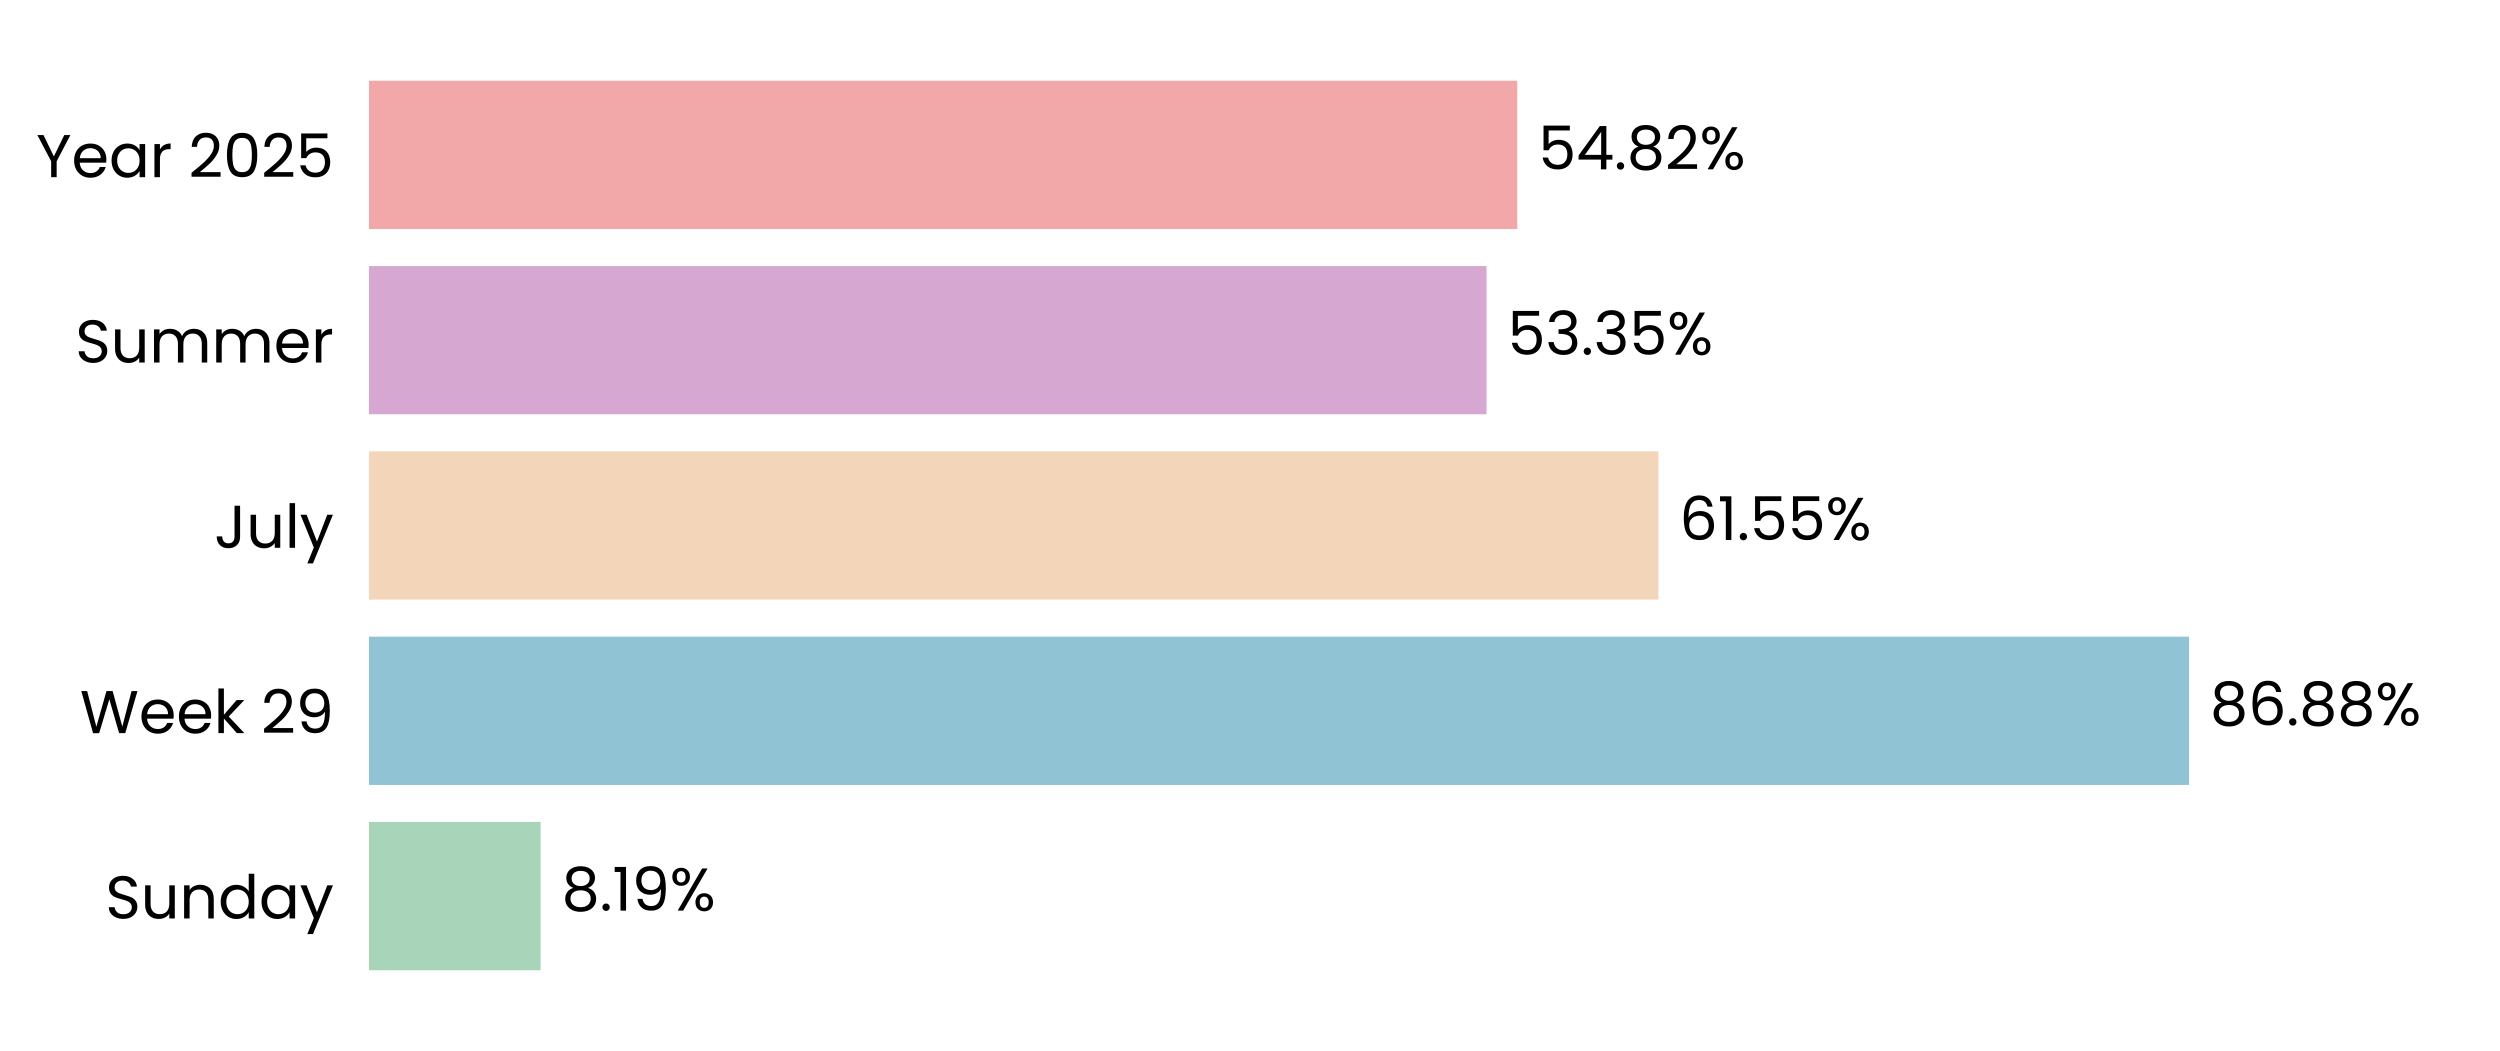
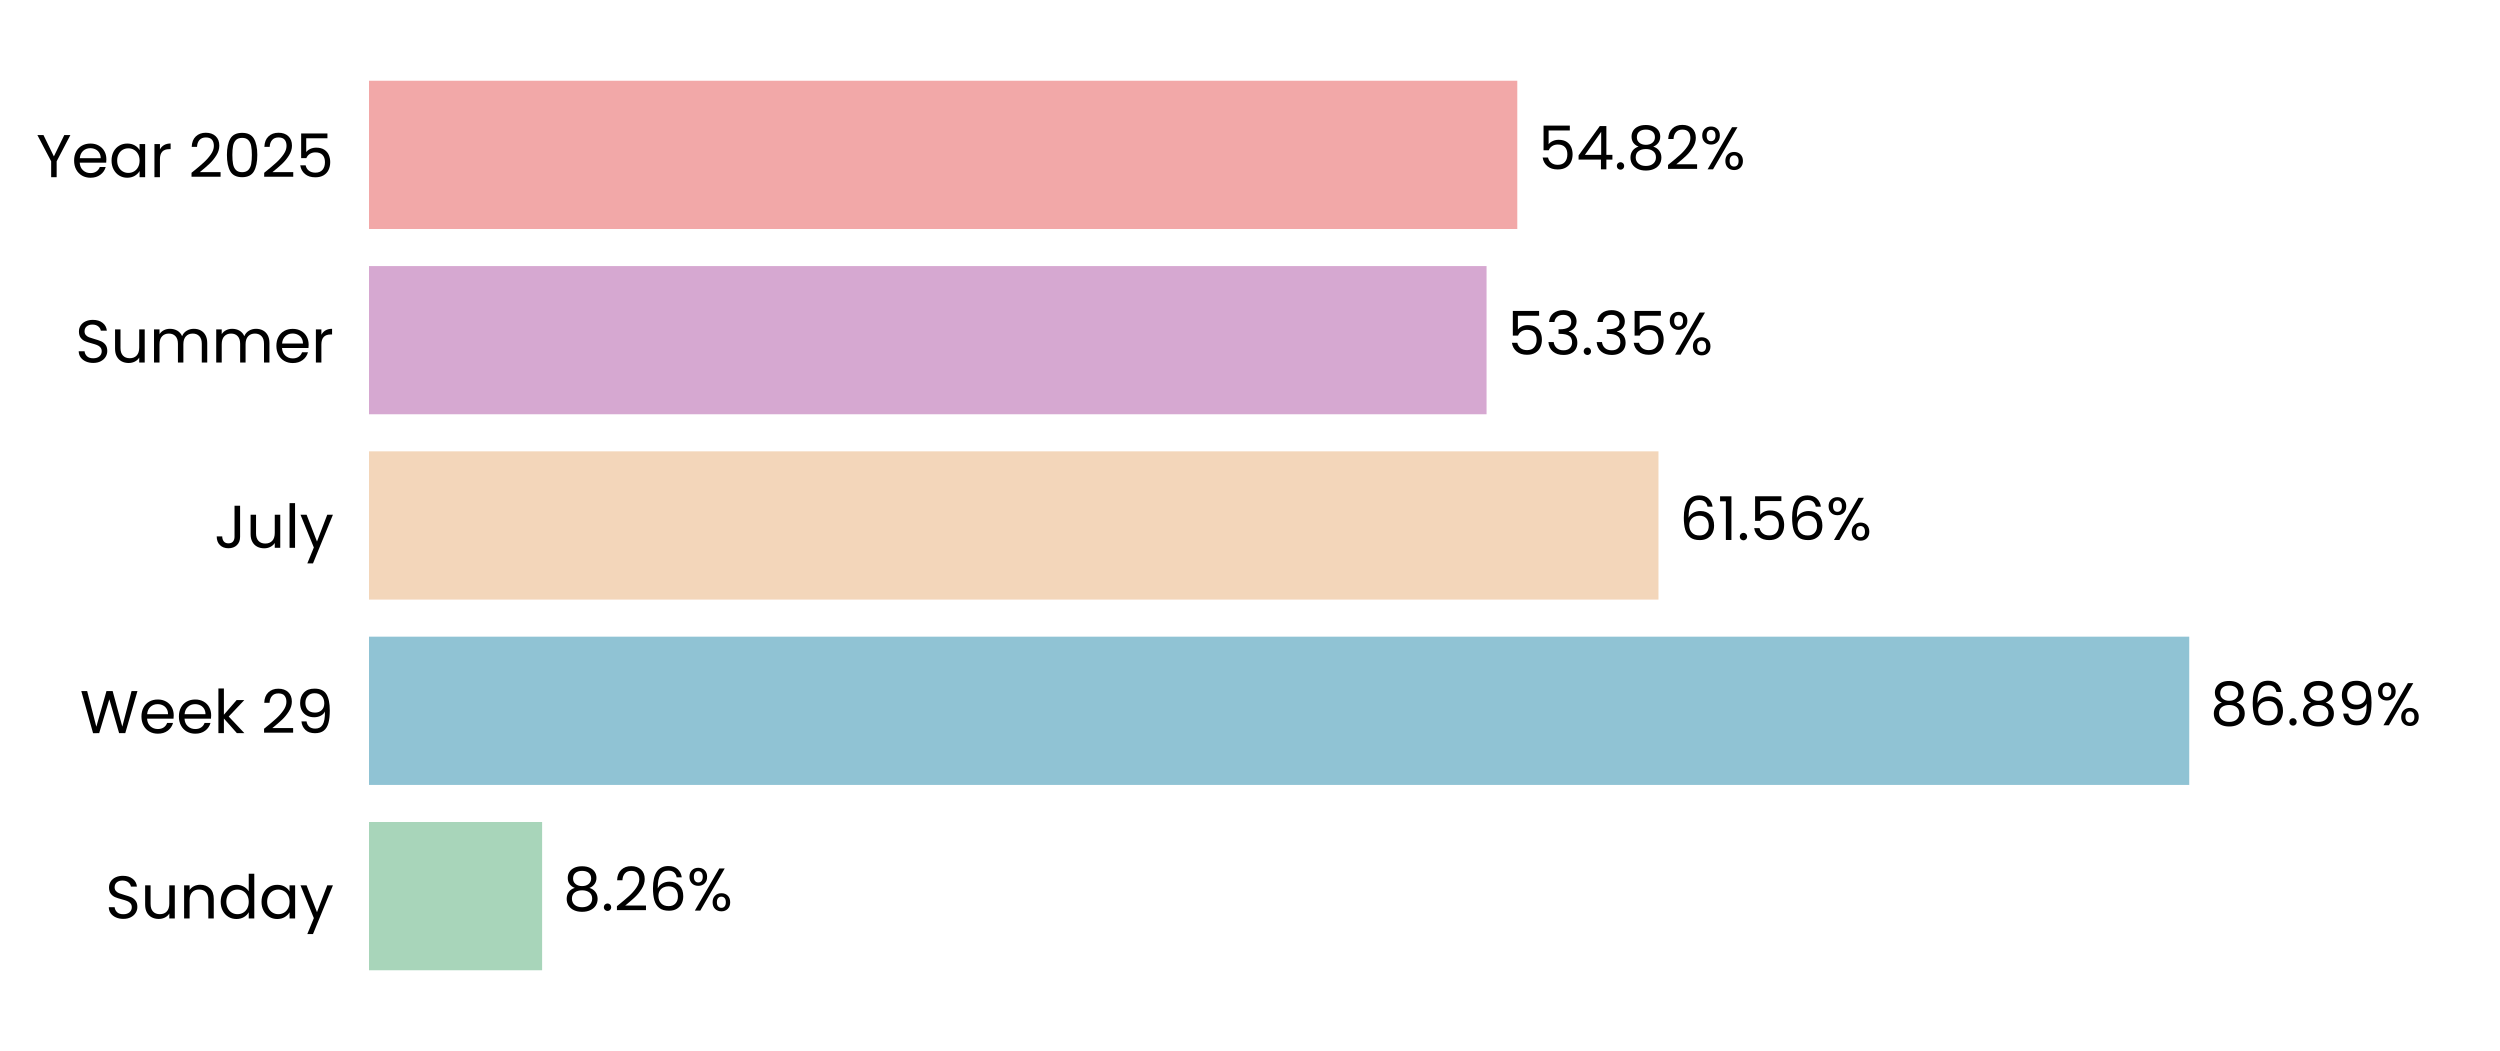
<svg xmlns="http://www.w3.org/2000/svg" xmlns:xlink="http://www.w3.org/1999/xlink" width="496.691pt" height="208.8pt" viewBox="0 0 496.691 208.8" version="1.1">
  <defs>
    <style type="text/css">*{stroke-linejoin: round; stroke-linecap: butt}</style>
  </defs>
  <g id="figure_1">
    <g id="patch_1">
      <path d="M 0 208.8  L 496.691 208.8  L 496.691 0  L 0 0  L 0 208.8  z " style="fill: none" />
    </g>
    <g id="axes_1">
      <g id="patch_2">
        <path d="M 73.311 201.6  L 489.491 201.6  L 489.491 7.2  L 73.311 7.2  L 73.311 201.6  z " style="fill: none" />
      </g>
      <g id="patch_3">
-         <path d="M 73.311 192.764  L 107.415 192.764  L 107.415 163.309  L 73.311 163.309  z " clip-path="url(#p2ef0888aef)" style="fill: #a8d5ba" />
+         <path d="M 73.311 192.764  L 107.704 192.764  L 107.704 163.309  L 73.311 163.309  z " clip-path="url(#p275206ef48)" style="fill: #a8d5ba" />
      </g>
      <g id="patch_4">
-         <path d="M 73.311 155.945  L 434.909 155.945  L 434.909 126.491  L 73.311 126.491  z " clip-path="url(#p2ef0888aef)" style="fill: #90c3d4" />
+         <path d="M 73.311 155.945  L 434.95 155.945  L 434.95 126.491  L 73.311 126.491  z " clip-path="url(#p275206ef48)" style="fill: #90c3d4" />
      </g>
      <g id="patch_5">
-         <path d="M 73.311 119.127  L 329.489 119.127  L 329.489 89.673  L 73.311 89.673  z " clip-path="url(#p2ef0888aef)" style="fill: #f3d6ba" />
+         <path d="M 73.311 119.127  L 329.499 119.127  L 329.499 89.673  L 73.311 89.673  z " clip-path="url(#p275206ef48)" style="fill: #f3d6ba" />
      </g>
      <g id="patch_6">
-         <path d="M 73.311 82.309  L 295.343 82.309  L 295.343 52.855  L 73.311 52.855  z " clip-path="url(#p2ef0888aef)" style="fill: #d6a8d1" />
+         <path d="M 73.311 82.309  L 295.346 82.309  L 295.346 52.855  L 73.311 52.855  z " clip-path="url(#p275206ef48)" style="fill: #d6a8d1" />
      </g>
      <g id="patch_7">
-         <path d="M 73.311 45.491  L 301.449 45.491  L 301.449 16.036  L 73.311 16.036  z " clip-path="url(#p2ef0888aef)" style="fill: #f2a8a8" />
+         <path d="M 73.311 45.491  L 301.449 45.491  L 301.449 16.036  L 73.311 16.036  z " clip-path="url(#p275206ef48)" style="fill: #f2a8a8" />
      </g>
      <g id="matplotlib.axis_1">
        <g id="ytick_1">
          <g id="text_1">
            <g transform="translate(20.92875 182.4764) scale(0.12 -0.12)">
              <defs>
                <path id="Poppins-Regular-53" d="M 1907 -45  Q 1466 -45 1117 112  Q 768 269 569 547  Q 371 826 365 1190  L 986 1190  Q 1018 877 1245 662  Q 1472 448 1907 448  Q 2323 448 2563 656  Q 2803 864 2803 1190  Q 2803 1446 2662 1606  Q 2522 1766 2310 1849  Q 2099 1933 1741 2029  Q 1299 2144 1033 2259  Q 768 2374 579 2620  Q 390 2867 390 3283  Q 390 3648 576 3929  Q 762 4211 1098 4364  Q 1434 4518 1869 4518  Q 2496 4518 2896 4204  Q 3296 3891 3347 3373  L 2707 3373  Q 2675 3629 2438 3824  Q 2202 4019 1811 4019  Q 1446 4019 1216 3830  Q 986 3642 986 3302  Q 986 3059 1123 2905  Q 1261 2752 1462 2672  Q 1664 2592 2029 2490  Q 2470 2368 2739 2249  Q 3008 2131 3200 1884  Q 3392 1638 3392 1216  Q 3392 890 3219 602  Q 3046 314 2707 134  Q 2368 -45 1907 -45  z " transform="scale(0.015625)" />
                <path id="Poppins-Regular-75" d="M 3603 3507  L 3603 0  L 3021 0  L 3021 518  Q 2854 250 2556 99  Q 2259 -51 1901 -51  Q 1491 -51 1164 118  Q 838 288 649 627  Q 461 966 461 1453  L 461 3507  L 1037 3507  L 1037 1530  Q 1037 1011 1299 732  Q 1562 454 2016 454  Q 2483 454 2752 742  Q 3021 1030 3021 1581  L 3021 3507  L 3603 3507  z " transform="scale(0.015625)" />
                <path id="Poppins-Regular-6e" d="M 2202 3571  Q 2842 3571 3238 3184  Q 3635 2797 3635 2067  L 3635 0  L 3059 0  L 3059 1984  Q 3059 2509 2796 2787  Q 2534 3066 2080 3066  Q 1619 3066 1347 2778  Q 1075 2490 1075 1939  L 1075 0  L 493 0  L 493 3507  L 1075 3507  L 1075 3008  Q 1248 3277 1545 3424  Q 1843 3571 2202 3571  z " transform="scale(0.015625)" />
                <path id="Poppins-Regular-64" d="M 275 1766  Q 275 2304 492 2710  Q 710 3117 1091 3341  Q 1472 3565 1946 3565  Q 2355 3565 2707 3376  Q 3059 3187 3245 2880  L 3245 4736  L 3834 4736  L 3834 0  L 3245 0  L 3245 659  Q 3072 346 2733 144  Q 2394 -58 1939 -58  Q 1472 -58 1091 172  Q 710 403 492 819  Q 275 1235 275 1766  z M 3245 1760  Q 3245 2157 3085 2451  Q 2925 2746 2653 2902  Q 2381 3059 2054 3059  Q 1728 3059 1459 2905  Q 1190 2752 1030 2457  Q 870 2163 870 1766  Q 870 1363 1030 1065  Q 1190 768 1459 611  Q 1728 454 2054 454  Q 2381 454 2653 611  Q 2925 768 3085 1065  Q 3245 1363 3245 1760  z " transform="scale(0.015625)" />
                <path id="Poppins-Regular-61" d="M 275 1766  Q 275 2304 492 2710  Q 710 3117 1091 3341  Q 1472 3565 1939 3565  Q 2400 3565 2739 3366  Q 3078 3168 3245 2867  L 3245 3507  L 3834 3507  L 3834 0  L 3245 0  L 3245 653  Q 3072 346 2729 144  Q 2387 -58 1933 -58  Q 1466 -58 1088 172  Q 710 403 492 819  Q 275 1235 275 1766  z M 3245 1760  Q 3245 2157 3085 2451  Q 2925 2746 2653 2902  Q 2381 3059 2054 3059  Q 1728 3059 1459 2905  Q 1190 2752 1030 2457  Q 870 2163 870 1766  Q 870 1363 1030 1065  Q 1190 768 1459 611  Q 1728 454 2054 454  Q 2381 454 2653 611  Q 2925 768 3085 1065  Q 3245 1363 3245 1760  z " transform="scale(0.015625)" />
                <path id="Poppins-Regular-79" d="M 3514 3507  L 1402 -1651  L 800 -1651  L 1491 38  L 77 3507  L 723 3507  L 1824 666  L 2912 3507  L 3514 3507  z " transform="scale(0.015625)" />
              </defs>
              <use xlink:href="#Poppins-Regular-53" />
              <use xlink:href="#Poppins-Regular-75" transform="translate(58.7 0)" />
              <use xlink:href="#Poppins-Regular-6e" transform="translate(122.7 0)" />
              <use xlink:href="#Poppins-Regular-64" transform="translate(186.7 0)" />
              <use xlink:href="#Poppins-Regular-61" transform="translate(254.3 0)" />
              <use xlink:href="#Poppins-Regular-79" transform="translate(321.8999 0)" />
            </g>
          </g>
        </g>
        <g id="ytick_2">
          <g id="text_2">
            <g transform="translate(15.87562 145.6582) scale(0.12 -0.12)">
              <defs>
                <path id="Poppins-Regular-57" d="M 6099 4461  L 4806 0  L 4154 0  L 3117 3590  L 2042 0  L 1395 -6  L 147 4461  L 768 4461  L 1741 678  L 2816 4461  L 3469 4461  L 4493 691  L 5472 4461  L 6099 4461  z " transform="scale(0.015625)" />
                <path id="Poppins-Regular-65" d="M 3693 1888  Q 3693 1722 3674 1536  L 870 1536  Q 902 1018 1225 726  Q 1549 435 2010 435  Q 2387 435 2640 611  Q 2893 787 2995 1082  L 3622 1082  Q 3482 576 3059 259  Q 2637 -58 2010 -58  Q 1510 -58 1116 166  Q 723 390 499 803  Q 275 1216 275 1760  Q 275 2304 492 2713  Q 710 3123 1104 3344  Q 1498 3565 2010 3565  Q 2509 3565 2893 3347  Q 3277 3130 3485 2749  Q 3693 2368 3693 1888  z M 3091 2010  Q 3091 2342 2944 2582  Q 2797 2822 2544 2947  Q 2291 3072 1984 3072  Q 1542 3072 1232 2790  Q 922 2509 877 2010  L 3091 2010  z " transform="scale(0.015625)" />
                <path id="Poppins-Regular-6b" d="M 2451 0  L 1075 1549  L 1075 0  L 493 0  L 493 4736  L 1075 4736  L 1075 1952  L 2426 3507  L 3238 3507  L 1587 1760  L 3245 0  L 2451 0  z " transform="scale(0.015625)" />
                <path id="Poppins-Regular-20" transform="scale(0.015625)" />
                <path id="Poppins-Regular-32" d="M 326 467  Q 1139 1120 1600 1539  Q 2061 1958 2377 2416  Q 2694 2874 2694 3315  Q 2694 3731 2492 3971  Q 2291 4211 1843 4211  Q 1408 4211 1168 3939  Q 928 3667 909 3213  L 346 3213  Q 371 3930 780 4320  Q 1190 4710 1837 4710  Q 2496 4710 2883 4345  Q 3270 3981 3270 3341  Q 3270 2810 2953 2307  Q 2637 1805 2233 1424  Q 1830 1043 1203 538  L 3405 538  L 3405 51  L 326 51  L 326 467  z " transform="scale(0.015625)" />
                <path id="Poppins-Regular-39" d="M 1146 1242  Q 1210 877 1443 678  Q 1677 480 2074 480  Q 2605 480 2857 896  Q 3110 1312 3098 2298  Q 2963 2010 2649 1846  Q 2336 1683 1952 1683  Q 1523 1683 1187 1859  Q 851 2035 659 2374  Q 467 2714 467 3194  Q 467 3878 864 4297  Q 1261 4717 1990 4717  Q 2886 4717 3248 4134  Q 3610 3552 3610 2400  Q 3610 1594 3466 1069  Q 3322 544 2979 269  Q 2637 -6 2042 -6  Q 1389 -6 1024 346  Q 659 698 608 1242  L 1146 1242  z M 2048 2176  Q 2477 2176 2752 2441  Q 3027 2707 3027 3162  Q 3027 3642 2758 3936  Q 2490 4230 2003 4230  Q 1555 4230 1289 3948  Q 1024 3667 1024 3206  Q 1024 2739 1286 2457  Q 1549 2176 2048 2176  z " transform="scale(0.015625)" />
              </defs>
              <use xlink:href="#Poppins-Regular-57" />
              <use xlink:href="#Poppins-Regular-65" transform="translate(97.59999 0)" />
              <use xlink:href="#Poppins-Regular-65" transform="translate(159.6 0)" />
              <use xlink:href="#Poppins-Regular-6b" transform="translate(221.6 0)" />
              <use xlink:href="#Poppins-Regular-20" transform="translate(273.0999 0)" />
              <use xlink:href="#Poppins-Regular-32" transform="translate(299.7999 0)" />
              <use xlink:href="#Poppins-Regular-39" transform="translate(357.2999 0)" />
            </g>
          </g>
        </g>
        <g id="ytick_3">
          <g id="text_3">
            <g transform="translate(42.56437 108.84) scale(0.12 -0.12)">
              <defs>
                <path id="Poppins-Regular-4a" d="M 2739 4461  L 2739 1165  Q 2739 614 2400 284  Q 2061 -45 1504 -45  Q 941 -45 601 291  Q 262 627 262 1210  L 845 1210  Q 851 883 1014 678  Q 1178 474 1504 474  Q 1830 474 1990 669  Q 2150 864 2150 1165  L 2150 4461  L 2739 4461  z " transform="scale(0.015625)" />
                <path id="Poppins-Regular-6c" d="M 1075 4736  L 1075 0  L 493 0  L 493 4736  L 1075 4736  z " transform="scale(0.015625)" />
              </defs>
              <use xlink:href="#Poppins-Regular-4a" />
              <use xlink:href="#Poppins-Regular-75" transform="translate(52.99999 0)" />
              <use xlink:href="#Poppins-Regular-6c" transform="translate(117 0)" />
              <use xlink:href="#Poppins-Regular-79" transform="translate(141.6 0)" />
            </g>
          </g>
        </g>
        <g id="ytick_4">
          <g id="text_4">
            <g transform="translate(14.95125 72.02182) scale(0.12 -0.12)">
              <defs>
                <path id="Poppins-Regular-6d" d="M 4710 3571  Q 5120 3571 5440 3401  Q 5760 3232 5945 2893  Q 6131 2554 6131 2067  L 6131 0  L 5555 0  L 5555 1984  Q 5555 2509 5296 2787  Q 5037 3066 4595 3066  Q 4141 3066 3872 2774  Q 3603 2483 3603 1933  L 3603 0  L 3027 0  L 3027 1984  Q 3027 2509 2768 2787  Q 2509 3066 2067 3066  Q 1613 3066 1344 2774  Q 1075 2483 1075 1933  L 1075 0  L 493 0  L 493 3507  L 1075 3507  L 1075 3002  Q 1248 3277 1539 3424  Q 1830 3571 2182 3571  Q 2624 3571 2963 3372  Q 3302 3174 3469 2790  Q 3616 3162 3955 3366  Q 4294 3571 4710 3571  z " transform="scale(0.015625)" />
                <path id="Poppins-Regular-72" d="M 1075 2938  Q 1229 3238 1513 3404  Q 1798 3571 2208 3571  L 2208 2970  L 2054 2970  Q 1075 2970 1075 1907  L 1075 0  L 493 0  L 493 3507  L 1075 3507  L 1075 2938  z " transform="scale(0.015625)" />
              </defs>
              <use xlink:href="#Poppins-Regular-53" />
              <use xlink:href="#Poppins-Regular-75" transform="translate(58.7 0)" />
              <use xlink:href="#Poppins-Regular-6d" transform="translate(122.7 0)" />
              <use xlink:href="#Poppins-Regular-6d" transform="translate(225.7 0)" />
              <use xlink:href="#Poppins-Regular-65" transform="translate(328.7 0)" />
              <use xlink:href="#Poppins-Regular-72" transform="translate(390.6999 0)" />
            </g>
          </g>
        </g>
        <g id="ytick_5">
          <g id="text_5">
            <g transform="translate(7.2 35.20364) scale(0.12 -0.12)">
              <defs>
                <path id="Poppins-Regular-59" d="M 3616 4461  L 2163 1683  L 2163 0  L 1581 0  L 1581 1683  L 122 4461  L 768 4461  L 1869 2202  L 2970 4461  L 3616 4461  z " transform="scale(0.015625)" />
                <path id="Poppins-Regular-30" d="M 397 2362  Q 397 3462 755 4080  Q 1114 4698 2010 4698  Q 2899 4698 3257 4080  Q 3616 3462 3616 2362  Q 3616 1242 3257 621  Q 2899 0 2010 0  Q 1114 0 755 621  Q 397 1242 397 2362  z M 3040 2362  Q 3040 2918 2966 3305  Q 2893 3693 2665 3929  Q 2438 4166 2010 4166  Q 1574 4166 1347 3929  Q 1120 3693 1046 3305  Q 973 2918 973 2362  Q 973 1786 1046 1395  Q 1120 1005 1347 768  Q 1574 531 2010 531  Q 2438 531 2665 768  Q 2893 1005 2966 1395  Q 3040 1786 3040 2362  z " transform="scale(0.015625)" />
                <path id="Poppins-Regular-35" d="M 3347 4122  L 1101 4122  L 1101 2662  Q 1248 2867 1536 2998  Q 1824 3130 2157 3130  Q 2688 3130 3021 2909  Q 3354 2688 3498 2339  Q 3642 1990 3642 1600  Q 3642 1139 3469 774  Q 3296 410 2941 198  Q 2586 -13 2061 -13  Q 1389 -13 973 332  Q 557 678 467 1254  L 1037 1254  Q 1120 890 1389 685  Q 1658 480 2067 480  Q 2573 480 2829 784  Q 3085 1088 3085 1587  Q 3085 2086 2829 2358  Q 2573 2630 2074 2630  Q 1734 2630 1481 2467  Q 1229 2304 1114 2022  L 563 2022  L 563 4634  L 3347 4634  L 3347 4122  z " transform="scale(0.015625)" />
              </defs>
              <use xlink:href="#Poppins-Regular-59" />
              <use xlink:href="#Poppins-Regular-65" transform="translate(58.39999 0)" />
              <use xlink:href="#Poppins-Regular-61" transform="translate(120.4 0)" />
              <use xlink:href="#Poppins-Regular-72" transform="translate(188 0)" />
              <use xlink:href="#Poppins-Regular-20" transform="translate(225.3 0)" />
              <use xlink:href="#Poppins-Regular-32" transform="translate(252 0)" />
              <use xlink:href="#Poppins-Regular-30" transform="translate(309.4999 0)" />
              <use xlink:href="#Poppins-Regular-32" transform="translate(372.2999 0)" />
              <use xlink:href="#Poppins-Regular-35" transform="translate(429.7999 0)" />
            </g>
          </g>
        </g>
      </g>
      <g id="text_6">
-         <g transform="translate(111.5767 180.9164) scale(0.12 -0.12)">
+         <g transform="translate(111.8657 180.9164) scale(0.12 -0.12)">
          <defs>
            <path id="Poppins-Regular-38" d="M 1242 2406  Q 883 2547 691 2816  Q 499 3085 499 3469  Q 499 3814 672 4092  Q 845 4371 1187 4534  Q 1530 4698 2016 4698  Q 2502 4698 2844 4534  Q 3187 4371 3363 4092  Q 3539 3814 3539 3469  Q 3539 3098 3340 2819  Q 3142 2541 2797 2406  Q 3194 2285 3427 1981  Q 3661 1677 3661 1248  Q 3661 832 3456 521  Q 3251 211 2876 41  Q 2502 -128 2016 -128  Q 1530 -128 1162 41  Q 794 211 589 521  Q 384 832 384 1248  Q 384 1677 614 1984  Q 845 2291 1242 2406  z M 2976 3398  Q 2976 3789 2720 4000  Q 2464 4211 2016 4211  Q 1574 4211 1318 4000  Q 1062 3789 1062 3392  Q 1062 3034 1328 2816  Q 1594 2598 2016 2598  Q 2445 2598 2710 2819  Q 2976 3040 2976 3398  z M 2016 2150  Q 1542 2150 1241 1929  Q 941 1709 941 1267  Q 941 858 1232 608  Q 1523 358 2016 358  Q 2509 358 2797 608  Q 3085 858 3085 1267  Q 3085 1696 2790 1923  Q 2496 2150 2016 2150  z " transform="scale(0.015625)" />
            <path id="Poppins-Regular-2e" d="M 678 -38  Q 512 -38 397 77  Q 282 192 282 358  Q 282 525 397 640  Q 512 755 678 755  Q 838 755 950 640  Q 1062 525 1062 358  Q 1062 192 950 77  Q 838 -38 678 -38  z " transform="scale(0.015625)" />
-             <path id="Poppins-Regular-31" d="M 243 4096  L 243 4627  L 1446 4627  L 1446 0  L 858 0  L 858 4096  L 243 4096  z " transform="scale(0.015625)" />
+             <path id="Poppins-Regular-36" d="M 2976 3526  Q 2835 4237 2099 4237  Q 1530 4237 1248 3798  Q 966 3360 973 2355  Q 1120 2688 1462 2877  Q 1805 3066 2227 3066  Q 2886 3066 3280 2656  Q 3674 2246 3674 1523  Q 3674 1088 3504 742  Q 3334 397 2992 192  Q 2650 -13 2163 -13  Q 1504 -13 1133 281  Q 762 576 614 1094  Q 467 1613 467 2374  Q 467 4723 2106 4723  Q 2733 4723 3091 4384  Q 3450 4045 3514 3526  L 2976 3526  z M 2106 2573  Q 1830 2573 1587 2461  Q 1344 2349 1193 2121  Q 1043 1894 1043 1568  Q 1043 1082 1324 778  Q 1606 474 2131 474  Q 2579 474 2844 752  Q 3110 1030 3110 1504  Q 3110 2003 2854 2288  Q 2598 2573 2106 2573  z " transform="scale(0.015625)" />
            <path id="Poppins-Regular-25" d="M 269 3584  Q 269 4019 531 4278  Q 794 4538 1203 4538  Q 1613 4538 1875 4278  Q 2138 4019 2138 3584  Q 2138 3142 1875 2883  Q 1613 2624 1203 2624  Q 794 2624 531 2883  Q 269 3142 269 3584  z M 4006 4467  L 1414 0  L 838 0  L 3430 4467  L 4006 4467  z M 1203 4179  Q 986 4179 861 4028  Q 736 3878 736 3584  Q 736 3290 861 3136  Q 986 2982 1203 2982  Q 1421 2982 1549 3139  Q 1677 3296 1677 3584  Q 1677 3878 1549 4028  Q 1421 4179 1203 4179  z M 2720 883  Q 2720 1325 2982 1584  Q 3245 1843 3654 1843  Q 4064 1843 4323 1584  Q 4582 1325 4582 883  Q 4582 448 4323 185  Q 4064 -77 3654 -77  Q 3245 -77 2982 182  Q 2720 442 2720 883  z M 3648 1478  Q 3430 1478 3302 1328  Q 3174 1178 3174 883  Q 3174 595 3302 444  Q 3430 294 3648 294  Q 3866 294 3994 444  Q 4122 595 4122 883  Q 4122 1178 3994 1328  Q 3866 1478 3648 1478  z " transform="scale(0.015625)" />
          </defs>
          <use xlink:href="#Poppins-Regular-38" />
          <use xlink:href="#Poppins-Regular-2e" transform="translate(63.09999 0)" />
-           <use xlink:href="#Poppins-Regular-31" transform="translate(84.09998 0)" />
-           <use xlink:href="#Poppins-Regular-39" transform="translate(116.1 0)" />
-           <use xlink:href="#Poppins-Regular-25" transform="translate(179.0999 0)" />
+           <use xlink:href="#Poppins-Regular-32" transform="translate(84.09998 0)" />
+           <use xlink:href="#Poppins-Regular-36" transform="translate(141.6 0)" />
+           <use xlink:href="#Poppins-Regular-25" transform="translate(205.0999 0)" />
        </g>
      </g>
      <g id="text_7">
-         <g transform="translate(439.0707 144.0982) scale(0.12 -0.12)">
-           <defs>
-             <path id="Poppins-Regular-36" d="M 2976 3526  Q 2835 4237 2099 4237  Q 1530 4237 1248 3798  Q 966 3360 973 2355  Q 1120 2688 1462 2877  Q 1805 3066 2227 3066  Q 2886 3066 3280 2656  Q 3674 2246 3674 1523  Q 3674 1088 3504 742  Q 3334 397 2992 192  Q 2650 -13 2163 -13  Q 1504 -13 1133 281  Q 762 576 614 1094  Q 467 1613 467 2374  Q 467 4723 2106 4723  Q 2733 4723 3091 4384  Q 3450 4045 3514 3526  L 2976 3526  z M 2106 2573  Q 1830 2573 1587 2461  Q 1344 2349 1193 2121  Q 1043 1894 1043 1568  Q 1043 1082 1324 778  Q 1606 474 2131 474  Q 2579 474 2844 752  Q 3110 1030 3110 1504  Q 3110 2003 2854 2288  Q 2598 2573 2106 2573  z " transform="scale(0.015625)" />
-           </defs>
+         <g transform="translate(439.112 144.0982) scale(0.12 -0.12)">
          <use xlink:href="#Poppins-Regular-38" />
          <use xlink:href="#Poppins-Regular-36" transform="translate(63.09999 0)" />
          <use xlink:href="#Poppins-Regular-2e" transform="translate(126.6 0)" />
          <use xlink:href="#Poppins-Regular-38" transform="translate(147.6 0)" />
-           <use xlink:href="#Poppins-Regular-38" transform="translate(210.7 0)" />
-           <use xlink:href="#Poppins-Regular-25" transform="translate(273.7999 0)" />
+           <use xlink:href="#Poppins-Regular-39" transform="translate(210.7 0)" />
+           <use xlink:href="#Poppins-Regular-25" transform="translate(273.6999 0)" />
        </g>
      </g>
      <g id="text_8">
-         <g transform="translate(333.6512 107.28) scale(0.12 -0.12)">
+         <g transform="translate(333.6606 107.28) scale(0.12 -0.12)">
+           <defs>
+             <path id="Poppins-Regular-31" d="M 243 4096  L 243 4627  L 1446 4627  L 1446 0  L 858 0  L 858 4096  L 243 4096  z " transform="scale(0.015625)" />
+           </defs>
          <use xlink:href="#Poppins-Regular-36" />
          <use xlink:href="#Poppins-Regular-31" transform="translate(63.49999 0)" />
          <use xlink:href="#Poppins-Regular-2e" transform="translate(95.49997 0)" />
          <use xlink:href="#Poppins-Regular-35" transform="translate(116.5 0)" />
-           <use xlink:href="#Poppins-Regular-35" transform="translate(179.2999 0)" />
-           <use xlink:href="#Poppins-Regular-25" transform="translate(242.0999 0)" />
+           <use xlink:href="#Poppins-Regular-36" transform="translate(179.2999 0)" />
+           <use xlink:href="#Poppins-Regular-25" transform="translate(242.7999 0)" />
        </g>
      </g>
      <g id="text_9">
-         <g transform="translate(299.5048 70.46182) scale(0.12 -0.12)">
+         <g transform="translate(299.508 70.46182) scale(0.12 -0.12)">
          <defs>
            <path id="Poppins-Regular-33" d="M 384 3462  Q 429 4051 838 4384  Q 1248 4717 1901 4717  Q 2336 4717 2653 4560  Q 2970 4403 3133 4134  Q 3296 3866 3296 3526  Q 3296 3130 3069 2842  Q 2842 2554 2477 2470  L 2477 2438  Q 2893 2336 3136 2035  Q 3379 1734 3379 1248  Q 3379 883 3212 592  Q 3046 301 2713 134  Q 2381 -32 1914 -32  Q 1235 -32 800 323  Q 365 678 314 1331  L 877 1331  Q 922 947 1190 704  Q 1459 461 1907 461  Q 2355 461 2588 694  Q 2822 928 2822 1299  Q 2822 1779 2502 1990  Q 2182 2202 1536 2202  L 1389 2202  L 1389 2688  L 1542 2688  Q 2131 2694 2432 2883  Q 2733 3072 2733 3469  Q 2733 3808 2512 4013  Q 2291 4218 1882 4218  Q 1485 4218 1241 4013  Q 998 3808 954 3462  L 384 3462  z " transform="scale(0.015625)" />
          </defs>
          <use xlink:href="#Poppins-Regular-35" />
          <use xlink:href="#Poppins-Regular-33" transform="translate(62.79999 0)" />
          <use xlink:href="#Poppins-Regular-2e" transform="translate(121.7 0)" />
          <use xlink:href="#Poppins-Regular-33" transform="translate(142.7 0)" />
          <use xlink:href="#Poppins-Regular-35" transform="translate(201.6 0)" />
          <use xlink:href="#Poppins-Regular-25" transform="translate(264.3999 0)" />
        </g>
      </g>
      <g id="text_10">
-         <g transform="translate(305.6103 33.64364) scale(0.12 -0.12)">
+         <g transform="translate(305.6111 33.64364) scale(0.12 -0.12)">
          <defs>
            <path id="Poppins-Regular-34" d="M 256 1030  L 256 1472  L 2502 4582  L 3200 4582  L 3200 1536  L 3840 1536  L 3840 1030  L 3200 1030  L 3200 0  L 2624 0  L 2624 1030  L 256 1030  z M 2650 3974  L 928 1536  L 2650 1536  L 2650 3974  z " transform="scale(0.015625)" />
          </defs>
          <use xlink:href="#Poppins-Regular-35" />
          <use xlink:href="#Poppins-Regular-34" transform="translate(62.79999 0)" />
          <use xlink:href="#Poppins-Regular-2e" transform="translate(125.7 0)" />
          <use xlink:href="#Poppins-Regular-38" transform="translate(146.7 0)" />
          <use xlink:href="#Poppins-Regular-32" transform="translate(209.8 0)" />
          <use xlink:href="#Poppins-Regular-25" transform="translate(267.2999 0)" />
        </g>
      </g>
    </g>
  </g>
  <defs>
-     <clipPath id="p2ef0888aef">
+     <clipPath id="p275206ef48">
      <rect x="73.311" y="7.2" width="416.18" height="194.4" />
    </clipPath>
  </defs>
</svg>
